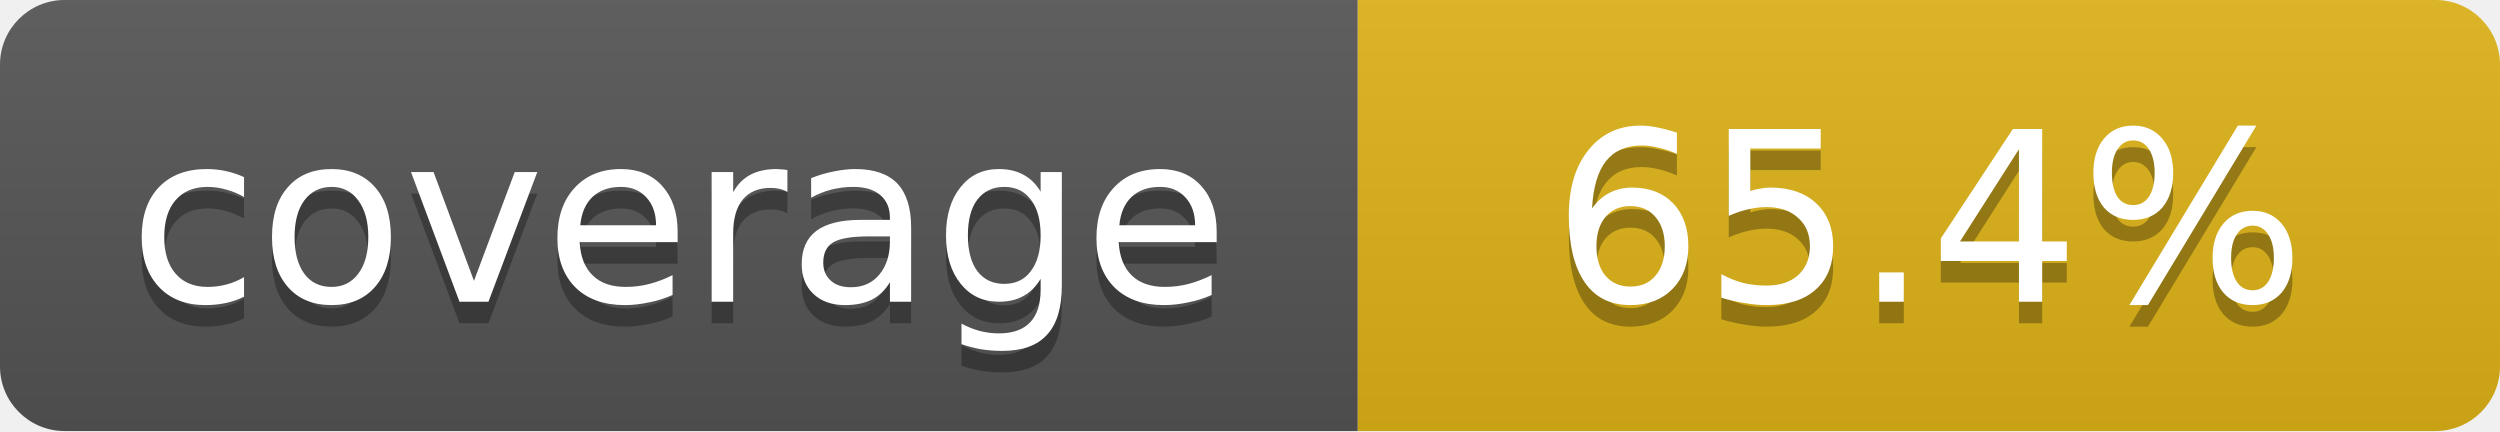
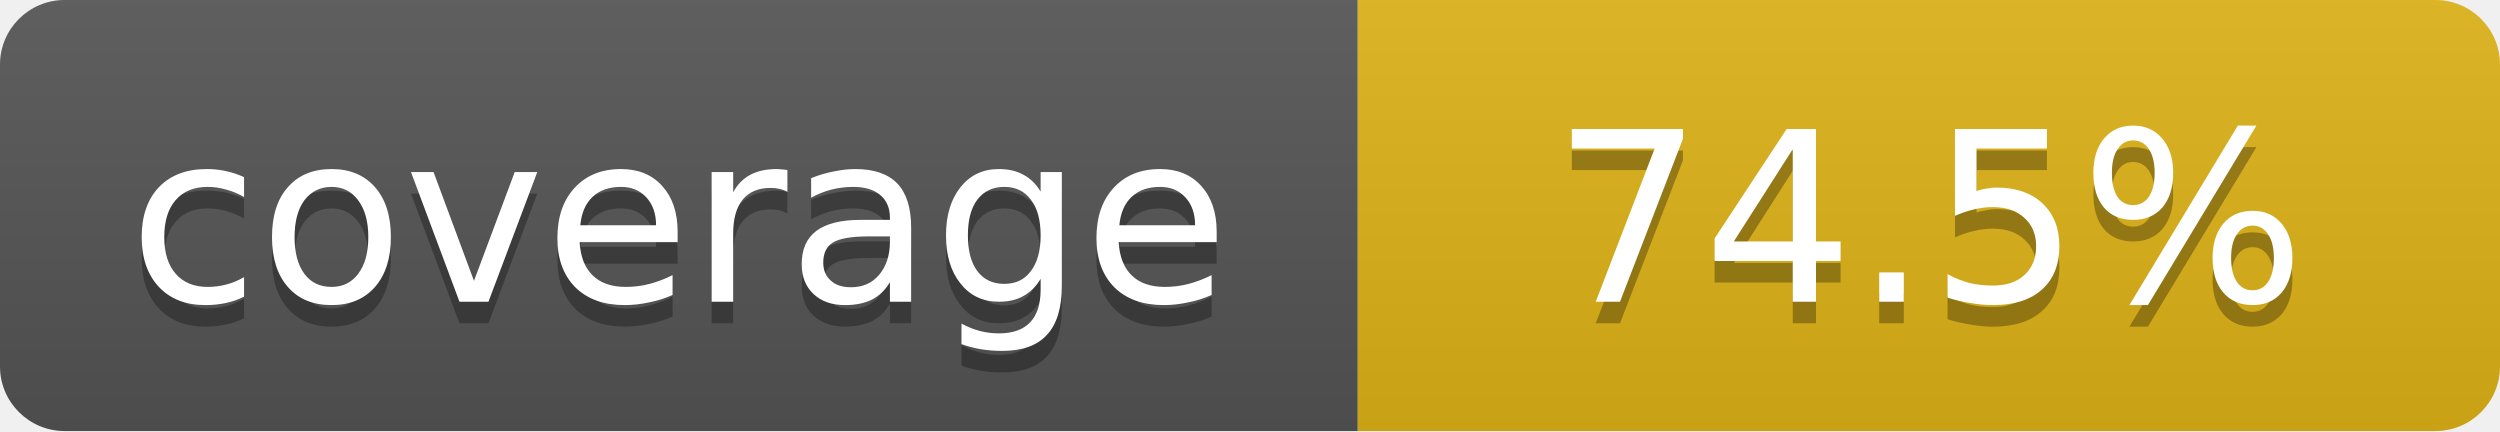
- <svg xmlns="http://www.w3.org/2000/svg" width="116" height="20" role="img" aria-label="coverage: 65.4%">
+ <svg xmlns="http://www.w3.org/2000/svg" width="116" height="20" role="img" aria-label="coverage: 74.5%">
  <linearGradient id="s" x2="0" y2="100%">
    <stop offset="0" stop-color="#bbb" stop-opacity=".1" />
    <stop offset="1" stop-opacity=".1" />
  </linearGradient>
  <clipPath id="r">
    <rect width="116" height="20" rx="3" fill="#fff" />
  </clipPath>
  <g clip-path="url(#r)">
    <rect width="63" height="20" fill="#555" />
    <rect x="63" width="53" height="20" fill="#dfb317" />
    <rect width="116" height="20" fill="url(#s)" />
  </g>
  <g fill="#fff" text-anchor="middle" font-family="Verdana,DejaVu Sans,sans-serif" font-size="11">
    <text x="31.5" y="15" fill="#010101" fill-opacity=".3">coverage</text>
    <text x="31.5" y="14">coverage</text>
-     <text x="89.5" y="15" fill="#010101" fill-opacity=".3">65.4%</text>
-     <text x="89.5" y="14">65.4%</text>
+     <text x="89.5" y="15" fill="#010101" fill-opacity=".3">74.5%</text>
+     <text x="89.5" y="14">74.5%</text>
  </g>
</svg>
